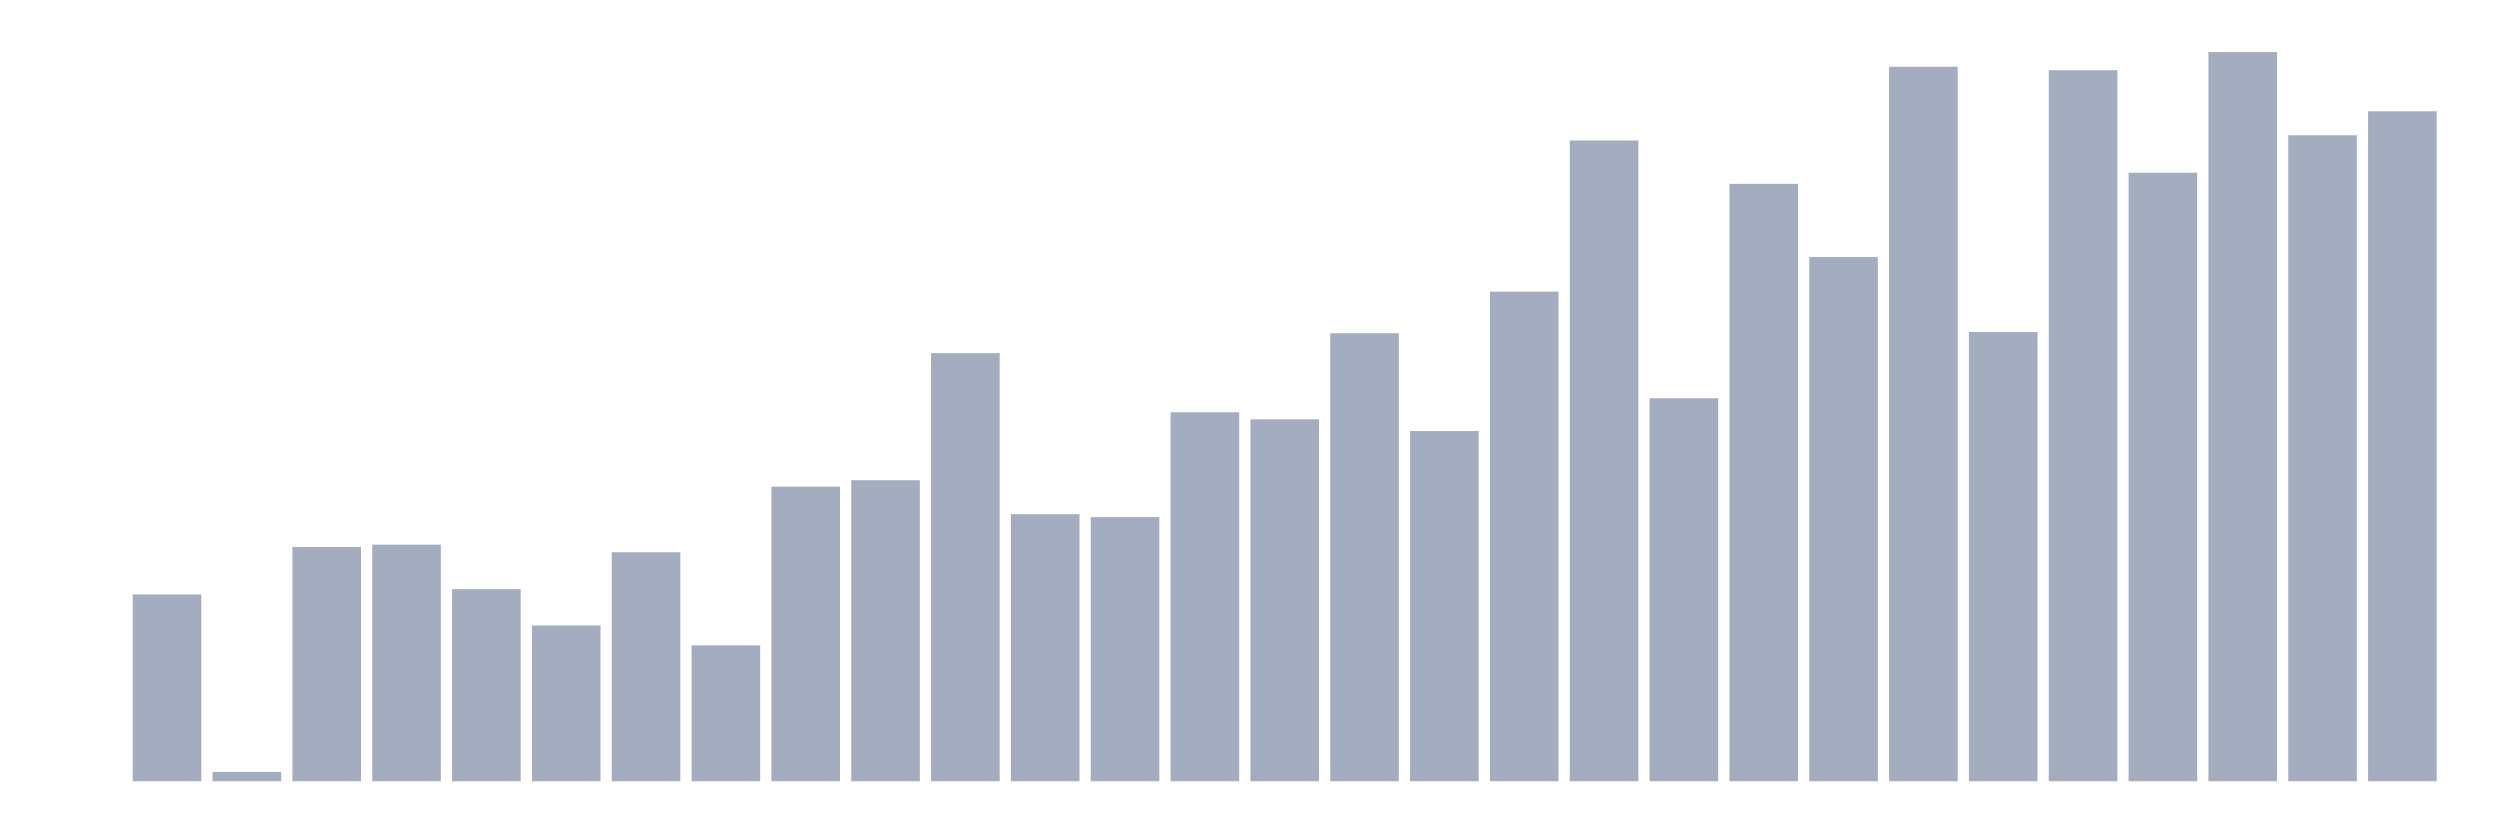
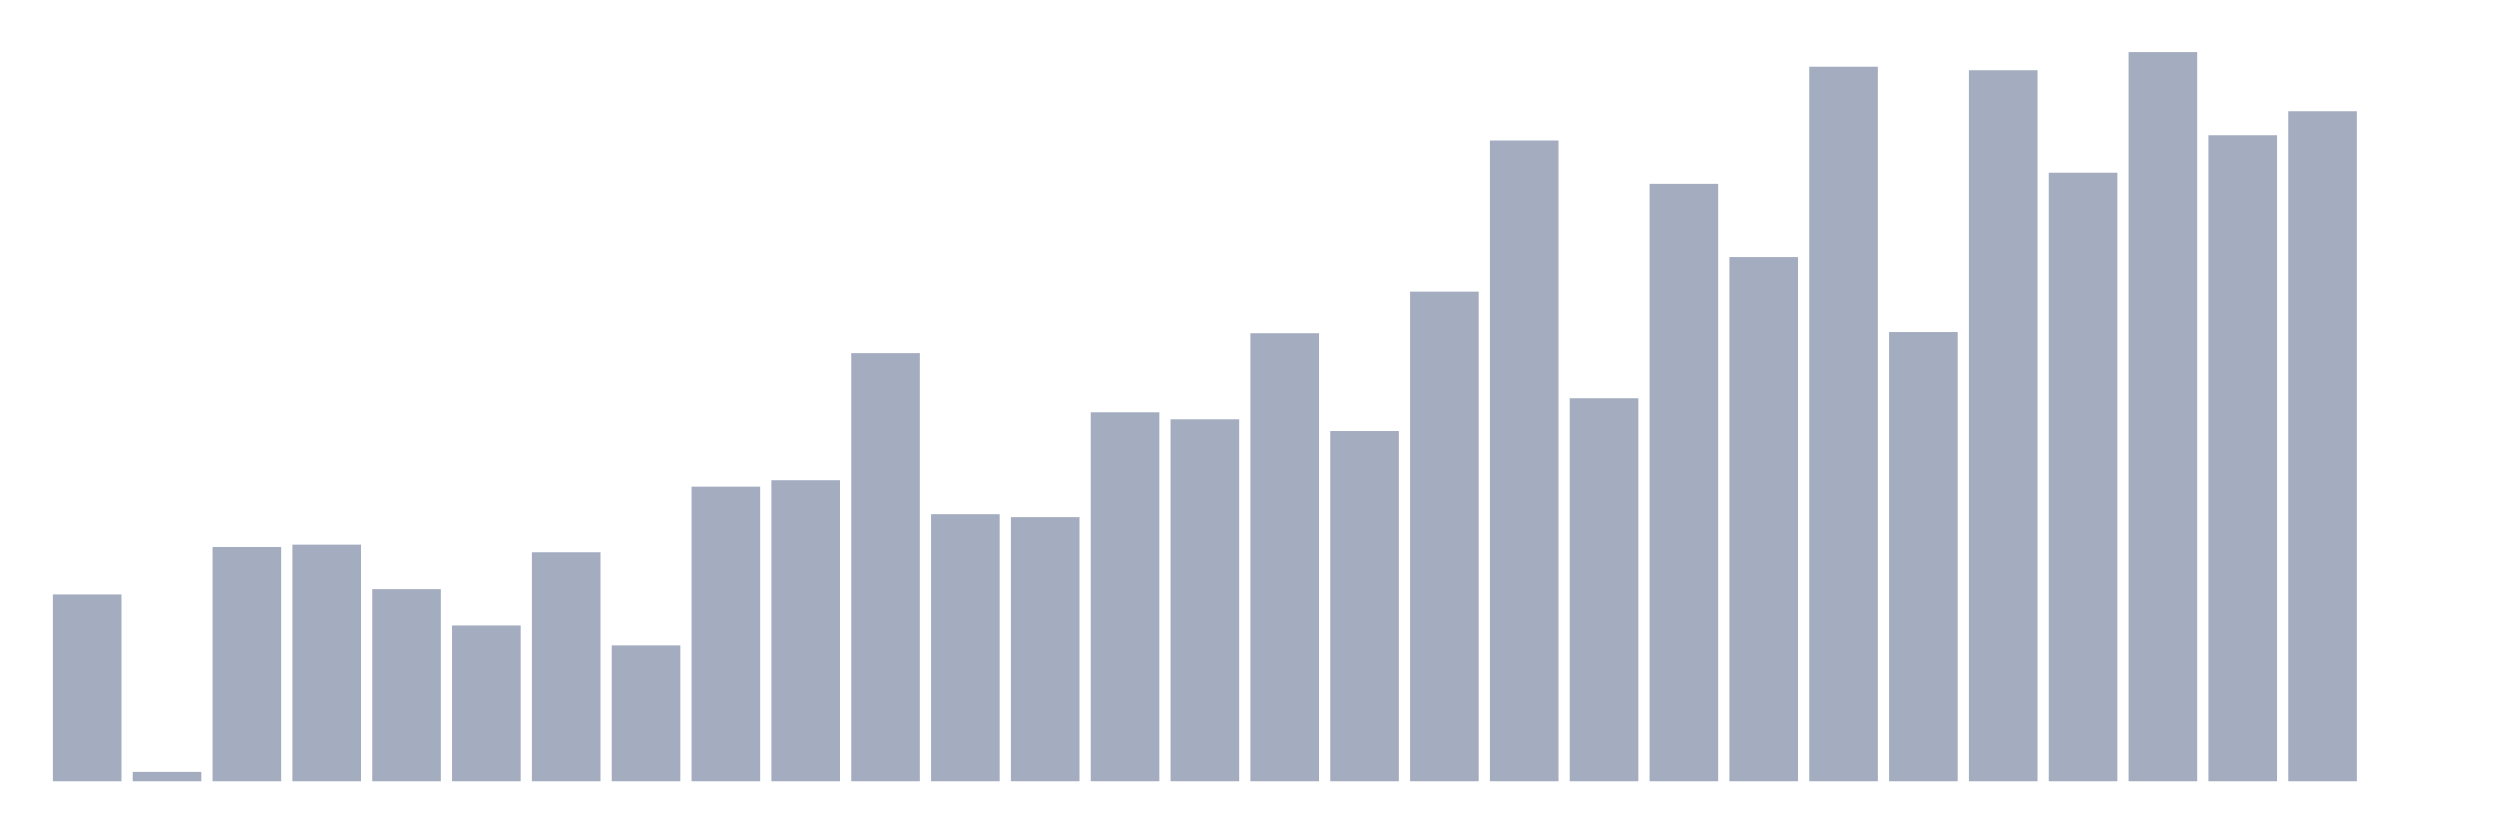
<svg xmlns="http://www.w3.org/2000/svg" viewBox="0 0 480 160">
  <g transform="translate(10,10)">
-     <rect class="bar" x="0.153" width="13.175" y="140" height="0" fill="rgb(164,173,192)" />
-     <rect class="bar" x="15.482" width="13.175" y="104.129" height="35.871" fill="rgb(164,173,192)" />
-     <rect class="bar" x="30.81" width="13.175" y="138.201" height="1.799" fill="rgb(164,173,192)" />
-     <rect class="bar" x="46.138" width="13.175" y="95.02" height="44.98" fill="rgb(164,173,192)" />
-     <rect class="bar" x="61.466" width="13.175" y="94.57" height="45.43" fill="rgb(164,173,192)" />
-     <rect class="bar" x="76.794" width="13.175" y="103.116" height="36.884" fill="rgb(164,173,192)" />
-     <rect class="bar" x="92.123" width="13.175" y="110.088" height="29.912" fill="rgb(164,173,192)" />
-     <rect class="bar" x="107.451" width="13.175" y="96.032" height="43.968" fill="rgb(164,173,192)" />
-     <rect class="bar" x="122.779" width="13.175" y="113.912" height="26.088" fill="rgb(164,173,192)" />
-     <rect class="bar" x="138.107" width="13.175" y="83.438" height="56.562" fill="rgb(164,173,192)" />
-     <rect class="bar" x="153.436" width="13.175" y="82.201" height="57.799" fill="rgb(164,173,192)" />
-     <rect class="bar" x="168.764" width="13.175" y="57.799" height="82.201" fill="rgb(164,173,192)" />
-     <rect class="bar" x="184.092" width="13.175" y="88.723" height="51.277" fill="rgb(164,173,192)" />
-     <rect class="bar" x="199.42" width="13.175" y="89.285" height="50.715" fill="rgb(164,173,192)" />
-     <rect class="bar" x="214.748" width="13.175" y="69.157" height="70.843" fill="rgb(164,173,192)" />
-     <rect class="bar" x="230.077" width="13.175" y="70.506" height="69.494" fill="rgb(164,173,192)" />
-     <rect class="bar" x="245.405" width="13.175" y="53.976" height="86.024" fill="rgb(164,173,192)" />
-     <rect class="bar" x="260.733" width="13.175" y="72.755" height="67.245" fill="rgb(164,173,192)" />
-     <rect class="bar" x="276.061" width="13.175" y="45.992" height="94.008" fill="rgb(164,173,192)" />
-     <rect class="bar" x="291.39" width="13.175" y="16.98" height="123.02" fill="rgb(164,173,192)" />
-     <rect class="bar" x="306.718" width="13.175" y="66.458" height="73.542" fill="rgb(164,173,192)" />
-     <rect class="bar" x="322.046" width="13.175" y="25.301" height="114.699" fill="rgb(164,173,192)" />
-     <rect class="bar" x="337.374" width="13.175" y="39.357" height="100.643" fill="rgb(164,173,192)" />
-     <rect class="bar" x="352.702" width="13.175" y="2.811" height="137.189" fill="rgb(164,173,192)" />
-     <rect class="bar" x="368.031" width="13.175" y="53.751" height="86.249" fill="rgb(164,173,192)" />
-     <rect class="bar" x="383.359" width="13.175" y="3.486" height="136.514" fill="rgb(164,173,192)" />
-     <rect class="bar" x="398.687" width="13.175" y="23.165" height="116.835" fill="rgb(164,173,192)" />
-     <rect class="bar" x="414.015" width="13.175" y="0" height="140" fill="rgb(164,173,192)" />
-     <rect class="bar" x="429.344" width="13.175" y="15.968" height="124.032" fill="rgb(164,173,192)" />
-     <rect class="bar" x="444.672" width="13.175" y="11.357" height="128.643" fill="rgb(164,173,192)" />
+     <rect class="bar" x="0.153" width="13.175" y="104.129" height="35.871" fill="rgb(164,173,192)" />
+     <rect class="bar" x="15.482" width="13.175" y="138.201" height="1.799" fill="rgb(164,173,192)" />
+     <rect class="bar" x="30.81" width="13.175" y="95.02" height="44.98" fill="rgb(164,173,192)" />
+     <rect class="bar" x="46.138" width="13.175" y="94.57" height="45.43" fill="rgb(164,173,192)" />
+     <rect class="bar" x="61.466" width="13.175" y="103.116" height="36.884" fill="rgb(164,173,192)" />
+     <rect class="bar" x="76.794" width="13.175" y="110.088" height="29.912" fill="rgb(164,173,192)" />
+     <rect class="bar" x="92.123" width="13.175" y="96.032" height="43.968" fill="rgb(164,173,192)" />
+     <rect class="bar" x="107.451" width="13.175" y="113.912" height="26.088" fill="rgb(164,173,192)" />
+     <rect class="bar" x="122.779" width="13.175" y="83.438" height="56.562" fill="rgb(164,173,192)" />
+     <rect class="bar" x="138.107" width="13.175" y="82.201" height="57.799" fill="rgb(164,173,192)" />
+     <rect class="bar" x="153.436" width="13.175" y="57.799" height="82.201" fill="rgb(164,173,192)" />
+     <rect class="bar" x="168.764" width="13.175" y="88.723" height="51.277" fill="rgb(164,173,192)" />
+     <rect class="bar" x="184.092" width="13.175" y="89.285" height="50.715" fill="rgb(164,173,192)" />
+     <rect class="bar" x="199.42" width="13.175" y="69.157" height="70.843" fill="rgb(164,173,192)" />
+     <rect class="bar" x="214.748" width="13.175" y="70.506" height="69.494" fill="rgb(164,173,192)" />
+     <rect class="bar" x="230.077" width="13.175" y="53.976" height="86.024" fill="rgb(164,173,192)" />
+     <rect class="bar" x="245.405" width="13.175" y="72.755" height="67.245" fill="rgb(164,173,192)" />
+     <rect class="bar" x="260.733" width="13.175" y="45.992" height="94.008" fill="rgb(164,173,192)" />
+     <rect class="bar" x="276.061" width="13.175" y="16.98" height="123.02" fill="rgb(164,173,192)" />
+     <rect class="bar" x="291.39" width="13.175" y="66.458" height="73.542" fill="rgb(164,173,192)" />
+     <rect class="bar" x="306.718" width="13.175" y="25.301" height="114.699" fill="rgb(164,173,192)" />
+     <rect class="bar" x="322.046" width="13.175" y="39.357" height="100.643" fill="rgb(164,173,192)" />
+     <rect class="bar" x="337.374" width="13.175" y="2.811" height="137.189" fill="rgb(164,173,192)" />
+     <rect class="bar" x="352.702" width="13.175" y="53.751" height="86.249" fill="rgb(164,173,192)" />
+     <rect class="bar" x="368.031" width="13.175" y="3.486" height="136.514" fill="rgb(164,173,192)" />
+     <rect class="bar" x="383.359" width="13.175" y="23.165" height="116.835" fill="rgb(164,173,192)" />
+     <rect class="bar" x="398.687" width="13.175" y="0" height="140" fill="rgb(164,173,192)" />
+     <rect class="bar" x="414.015" width="13.175" y="15.968" height="124.032" fill="rgb(164,173,192)" />
+     <rect class="bar" x="429.344" width="13.175" y="11.357" height="128.643" fill="rgb(164,173,192)" />
+     <rect class="bar" x="444.672" width="13.175" y="140" height="0" fill="rgb(164,173,192)" />
  </g>
</svg>
